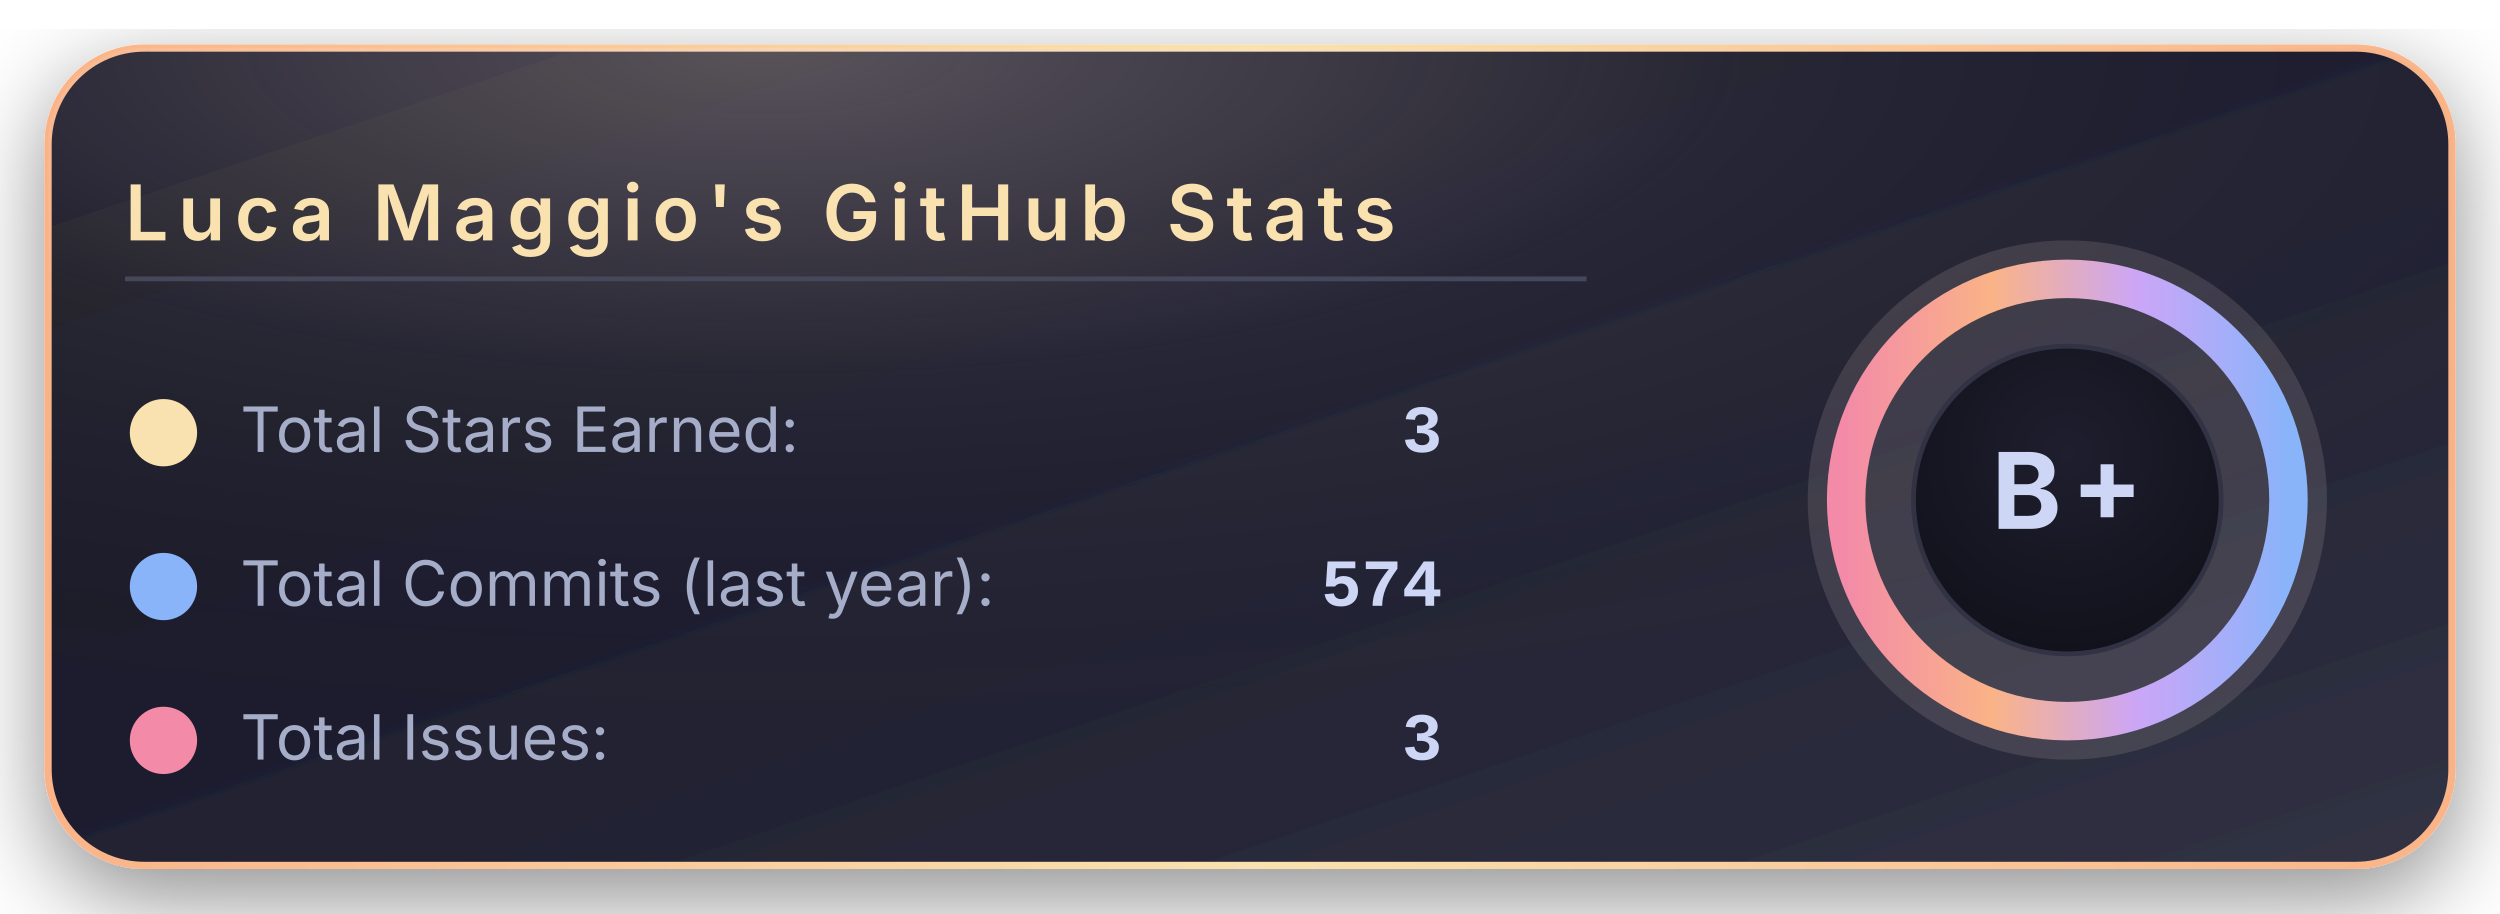
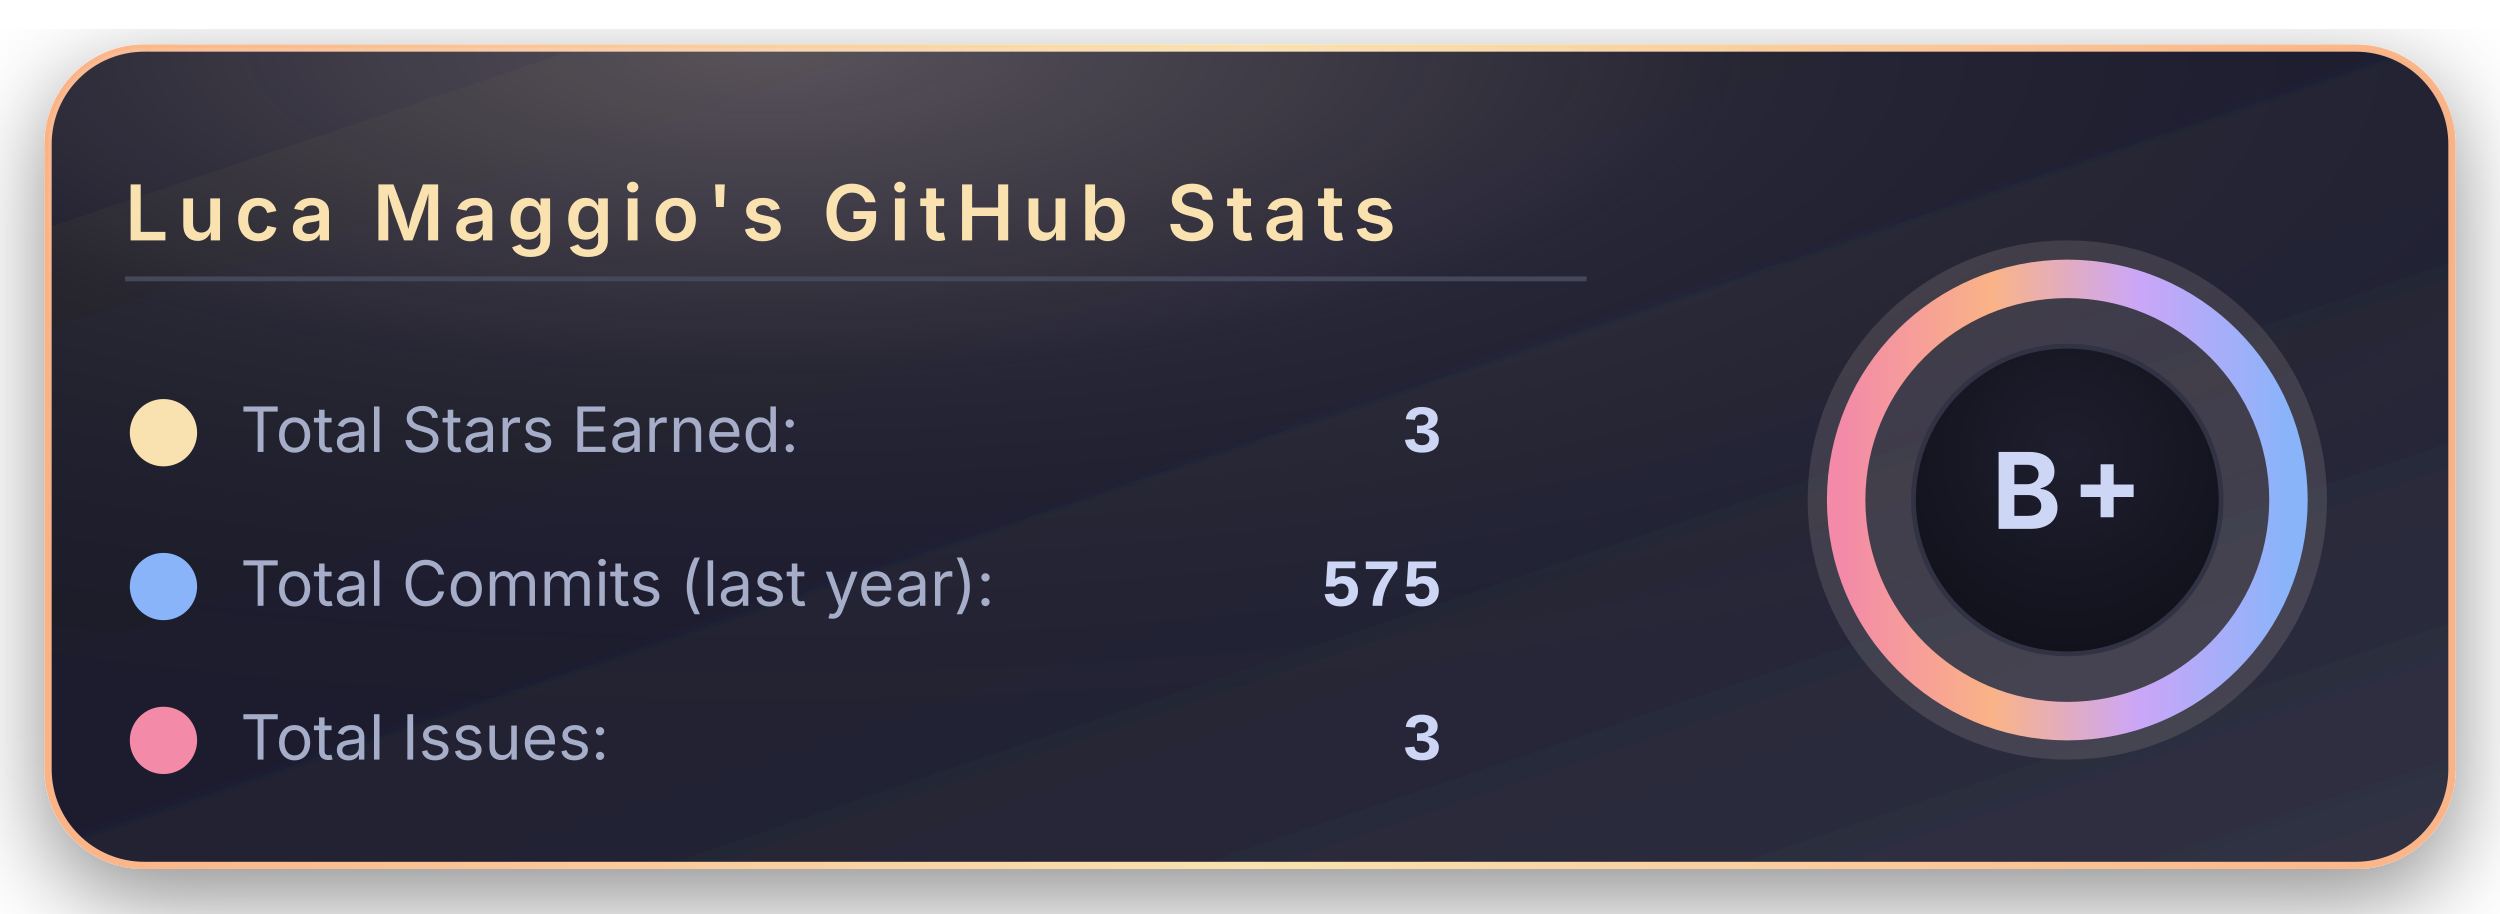
<svg xmlns="http://www.w3.org/2000/svg" width="520" height="190" viewBox="0 0 520 190">
  <defs>
    <linearGradient id="bgGradient" x1="0%" y1="0%" x2="100%" y2="100%">
      <stop offset="0%" stop-color="#181825" />
      <stop offset="45%" stop-color="#1e1e2e" />
      <stop offset="100%" stop-color="#313244" />
    </linearGradient>
    <linearGradient id="borderGradient" x1="0%" y1="0%" x2="100%" y2="0%">
      <stop offset="0%" stop-color="#fab387" />
      <stop offset="50%" stop-color="#f9e2af" />
      <stop offset="100%" stop-color="#fab387" />
    </linearGradient>
    <filter id="softShadow" x="-30%" y="-30%" width="160%" height="160%">
      <feDropShadow dx="0" dy="6" stdDeviation="10" flood-color="#000000" flood-opacity="0.45" />
    </filter>
    <radialGradient id="coffeeGlow" cx="30%" cy="0%" r="90%">
      <stop offset="0%" stop-color="#f5e0dc" stop-opacity="0.28" />
      <stop offset="45%" stop-color="#f5e0dc" stop-opacity="0.05" />
      <stop offset="100%" stop-color="#000000" stop-opacity="0" />
    </radialGradient>
    <radialGradient id="innerCircle" cx="50%" cy="35%" r="70%">
      <stop offset="0%" stop-color="#1e1e2e" />
      <stop offset="100%" stop-color="#11111b" />
    </radialGradient>
    <linearGradient id="ringGradient" x1="0%" y1="0%" x2="100%" y2="0%">
      <stop offset="0%" stop-color="#f38ba8" />
      <stop offset="33%" stop-color="#fab387" />
      <stop offset="66%" stop-color="#cba6f7" />
      <stop offset="100%" stop-color="#89b4fa" />
    </linearGradient>
  </defs>
  <rect x="10" y="10" rx="20" ry="20" width="500" height="170" fill="url(#bgGradient)" stroke="url(#borderGradient)" stroke-width="1.5" filter="url(#softShadow)" />
  <rect x="10" y="10" rx="20" ry="20" width="500" height="170" fill="url(#coffeeGlow)" />
  <text x="26" y="50" font-family="system-ui, -apple-system, BlinkMacSystemFont, 'Segoe UI', sans-serif" font-size="16" font-weight="600" letter-spacing="2" fill="#f9e2af">
      Luca Maggio's GitHub Stats
    </text>
  <line x1="26" y1="58" x2="330" y2="58" stroke="#45475a" stroke-width="1" />
  <circle cx="34" cy="90" r="7" fill="#f9e2af" />
  <text x="50" y="94" font-family="system-ui, -apple-system, BlinkMacSystemFont, 'Segoe UI', sans-serif" font-size="13" fill="#a6adc8">
      Total Stars Earned:
    </text>
  <text x="300" y="94" text-anchor="end" font-family="ui-monospace, SFMono-Regular, Menlo, Monaco, Consolas, 'Liberation Mono', 'Courier New', monospace" font-size="14" font-weight="600" fill="#cdd6f4">
      3
    </text>
  <circle cx="34" cy="122" r="7" fill="#89b4fa" />
  <text x="50" y="126" font-family="system-ui, -apple-system, BlinkMacSystemFont, 'Segoe UI', sans-serif" font-size="13" fill="#a6adc8">
      Total Commits (last year):
    </text>
  <text x="300" y="126" text-anchor="end" font-family="ui-monospace, SFMono-Regular, Menlo, Monaco, Consolas, 'Liberation Mono', 'Courier New', monospace" font-size="14" font-weight="600" fill="#cdd6f4">
-       574
+       575
    </text>
  <circle cx="34" cy="154" r="7" fill="#f38ba8" />
  <text x="50" y="158" font-family="system-ui, -apple-system, BlinkMacSystemFont, 'Segoe UI', sans-serif" font-size="13" fill="#a6adc8">
      Total Issues:
    </text>
  <text x="300" y="158" text-anchor="end" font-family="ui-monospace, SFMono-Regular, Menlo, Monaco, Consolas, 'Liberation Mono', 'Courier New', monospace" font-size="14" font-weight="600" fill="#cdd6f4">
      3
    </text>
  <g transform="translate(430, 104)">
    <circle cx="0" cy="0" r="54" fill="#f5e0dc" opacity="0.13" />
    <circle cx="0" cy="0" r="46" fill="none" stroke="url(#ringGradient)" stroke-width="8" />
    <circle cx="0" cy="0" r="32" fill="url(#innerCircle)" stroke="#313244" stroke-width="1" />
    <text x="0" y="6" text-anchor="middle" font-family="system-ui, -apple-system, BlinkMacSystemFont, 'Segoe UI', sans-serif" font-size="22" font-weight="700" letter-spacing="2" fill="#cdd6f4">
        B+
      </text>
  </g>
</svg>
